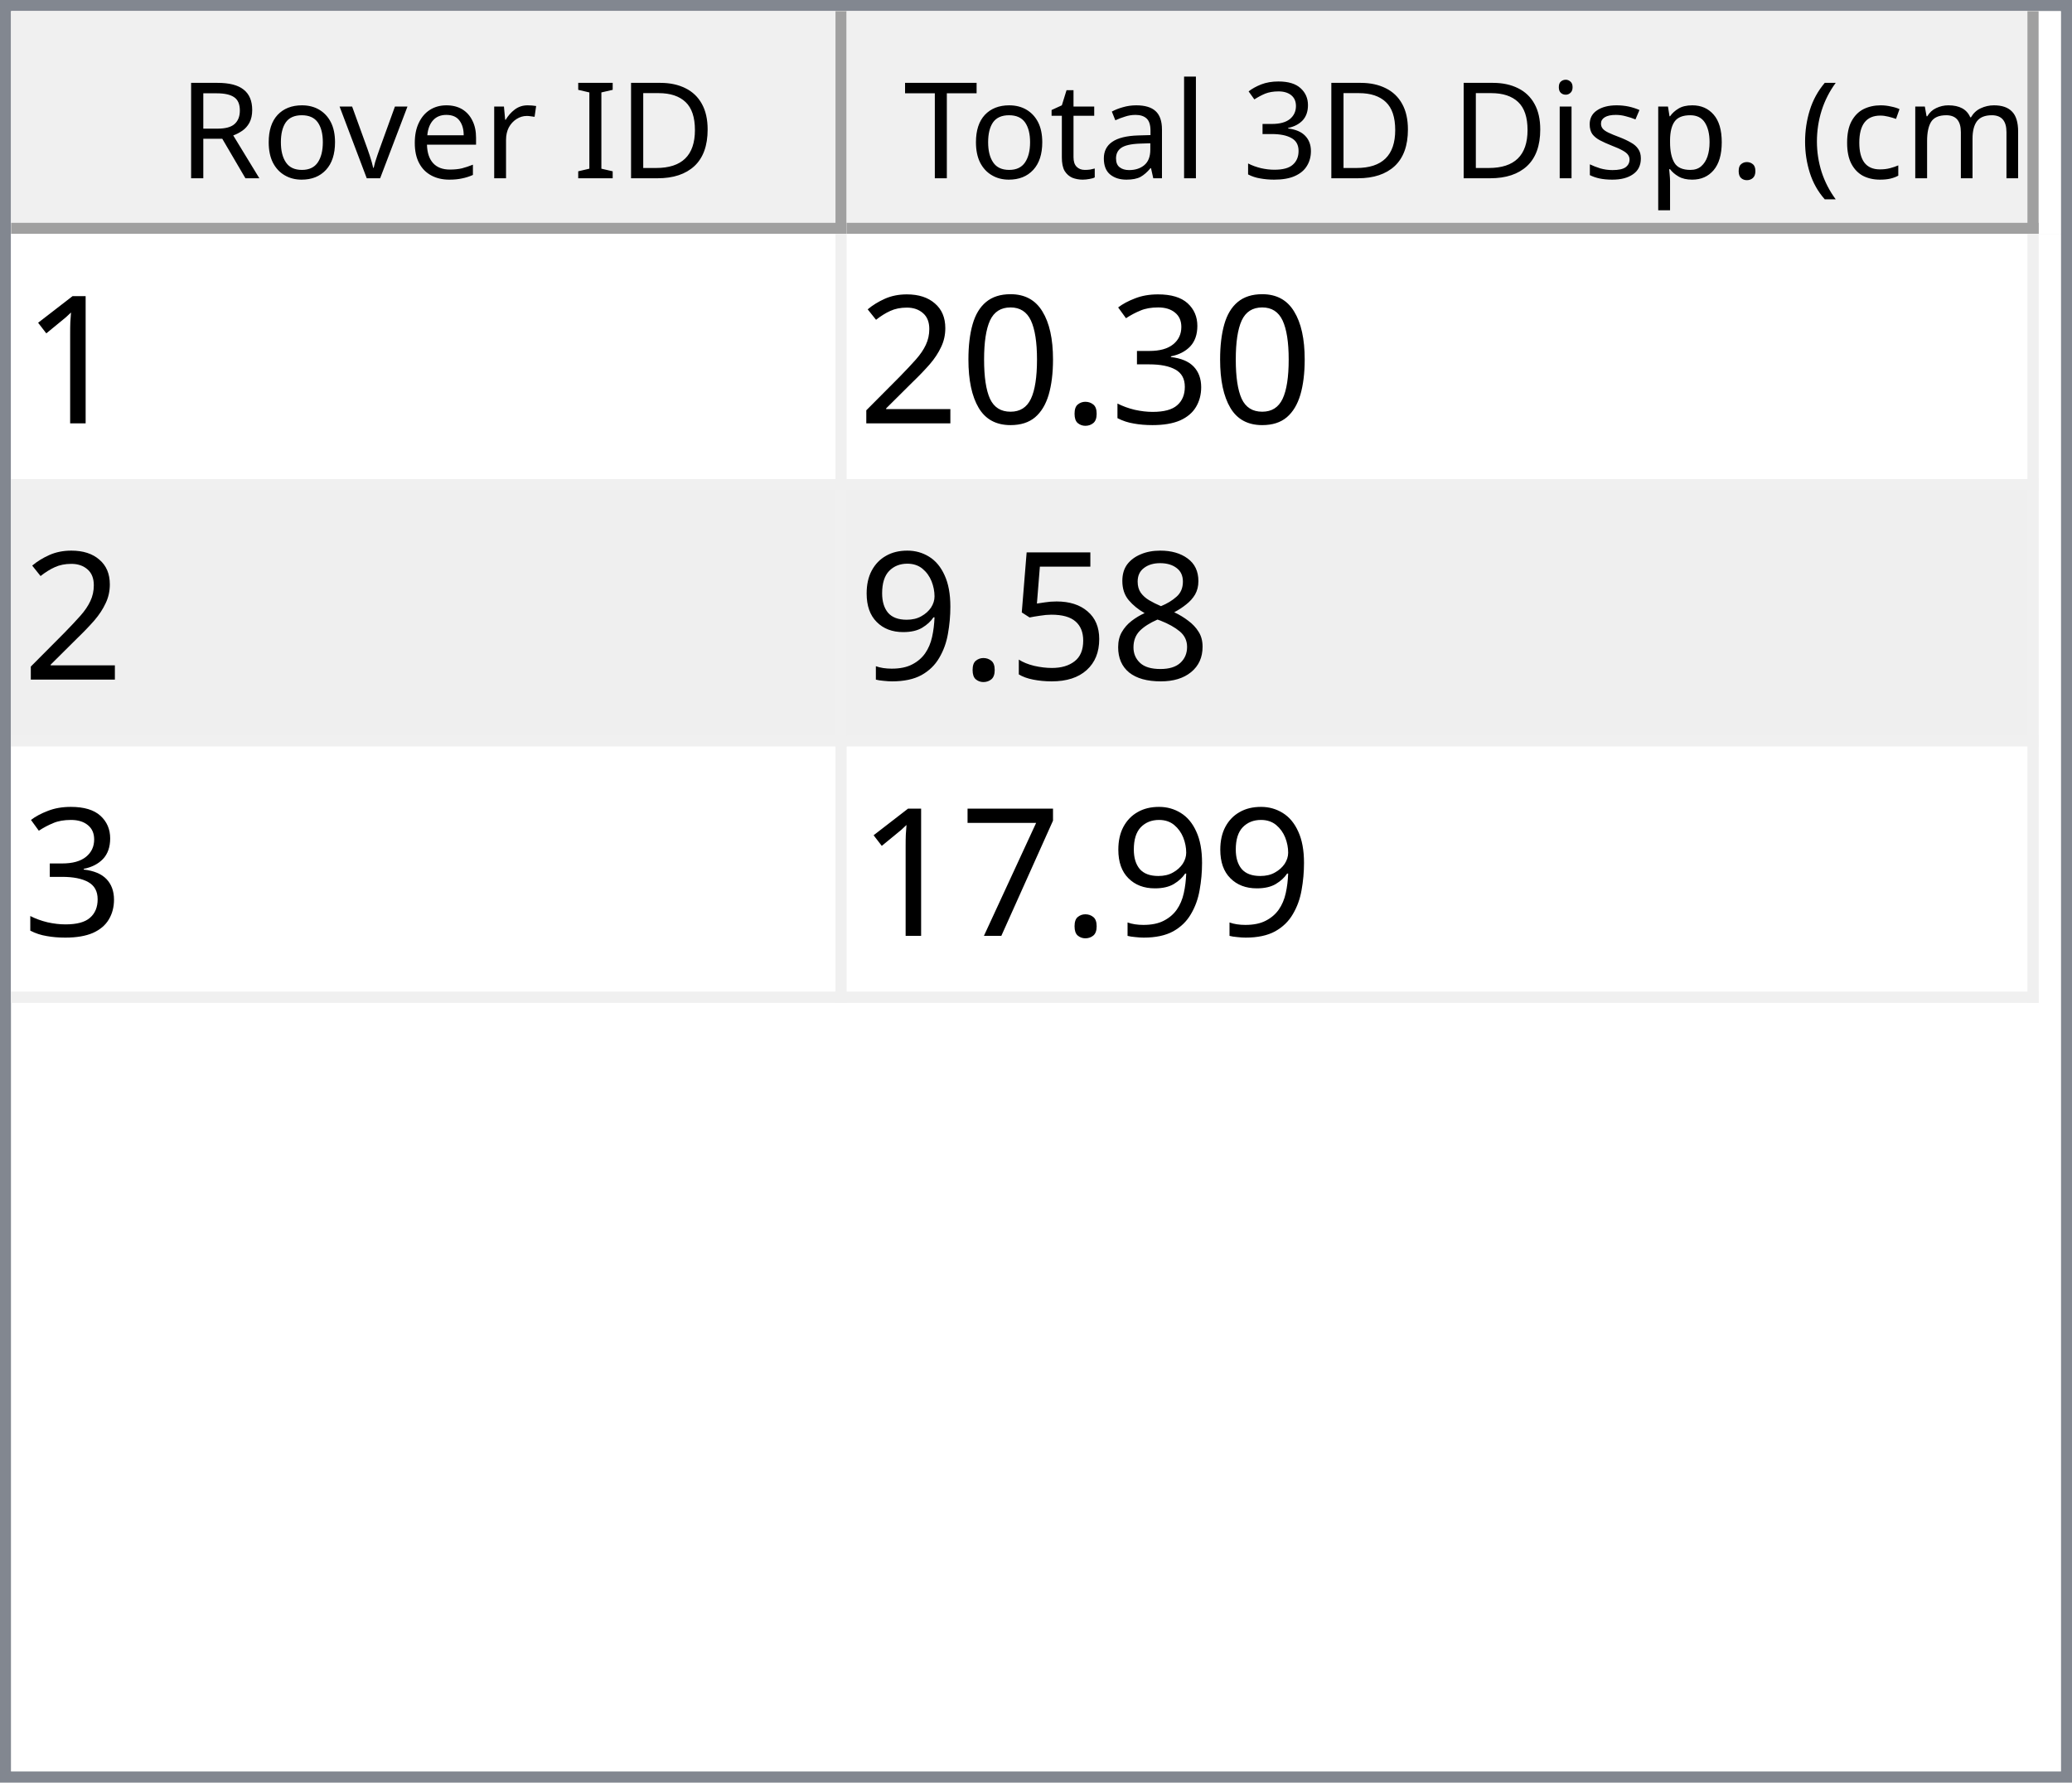
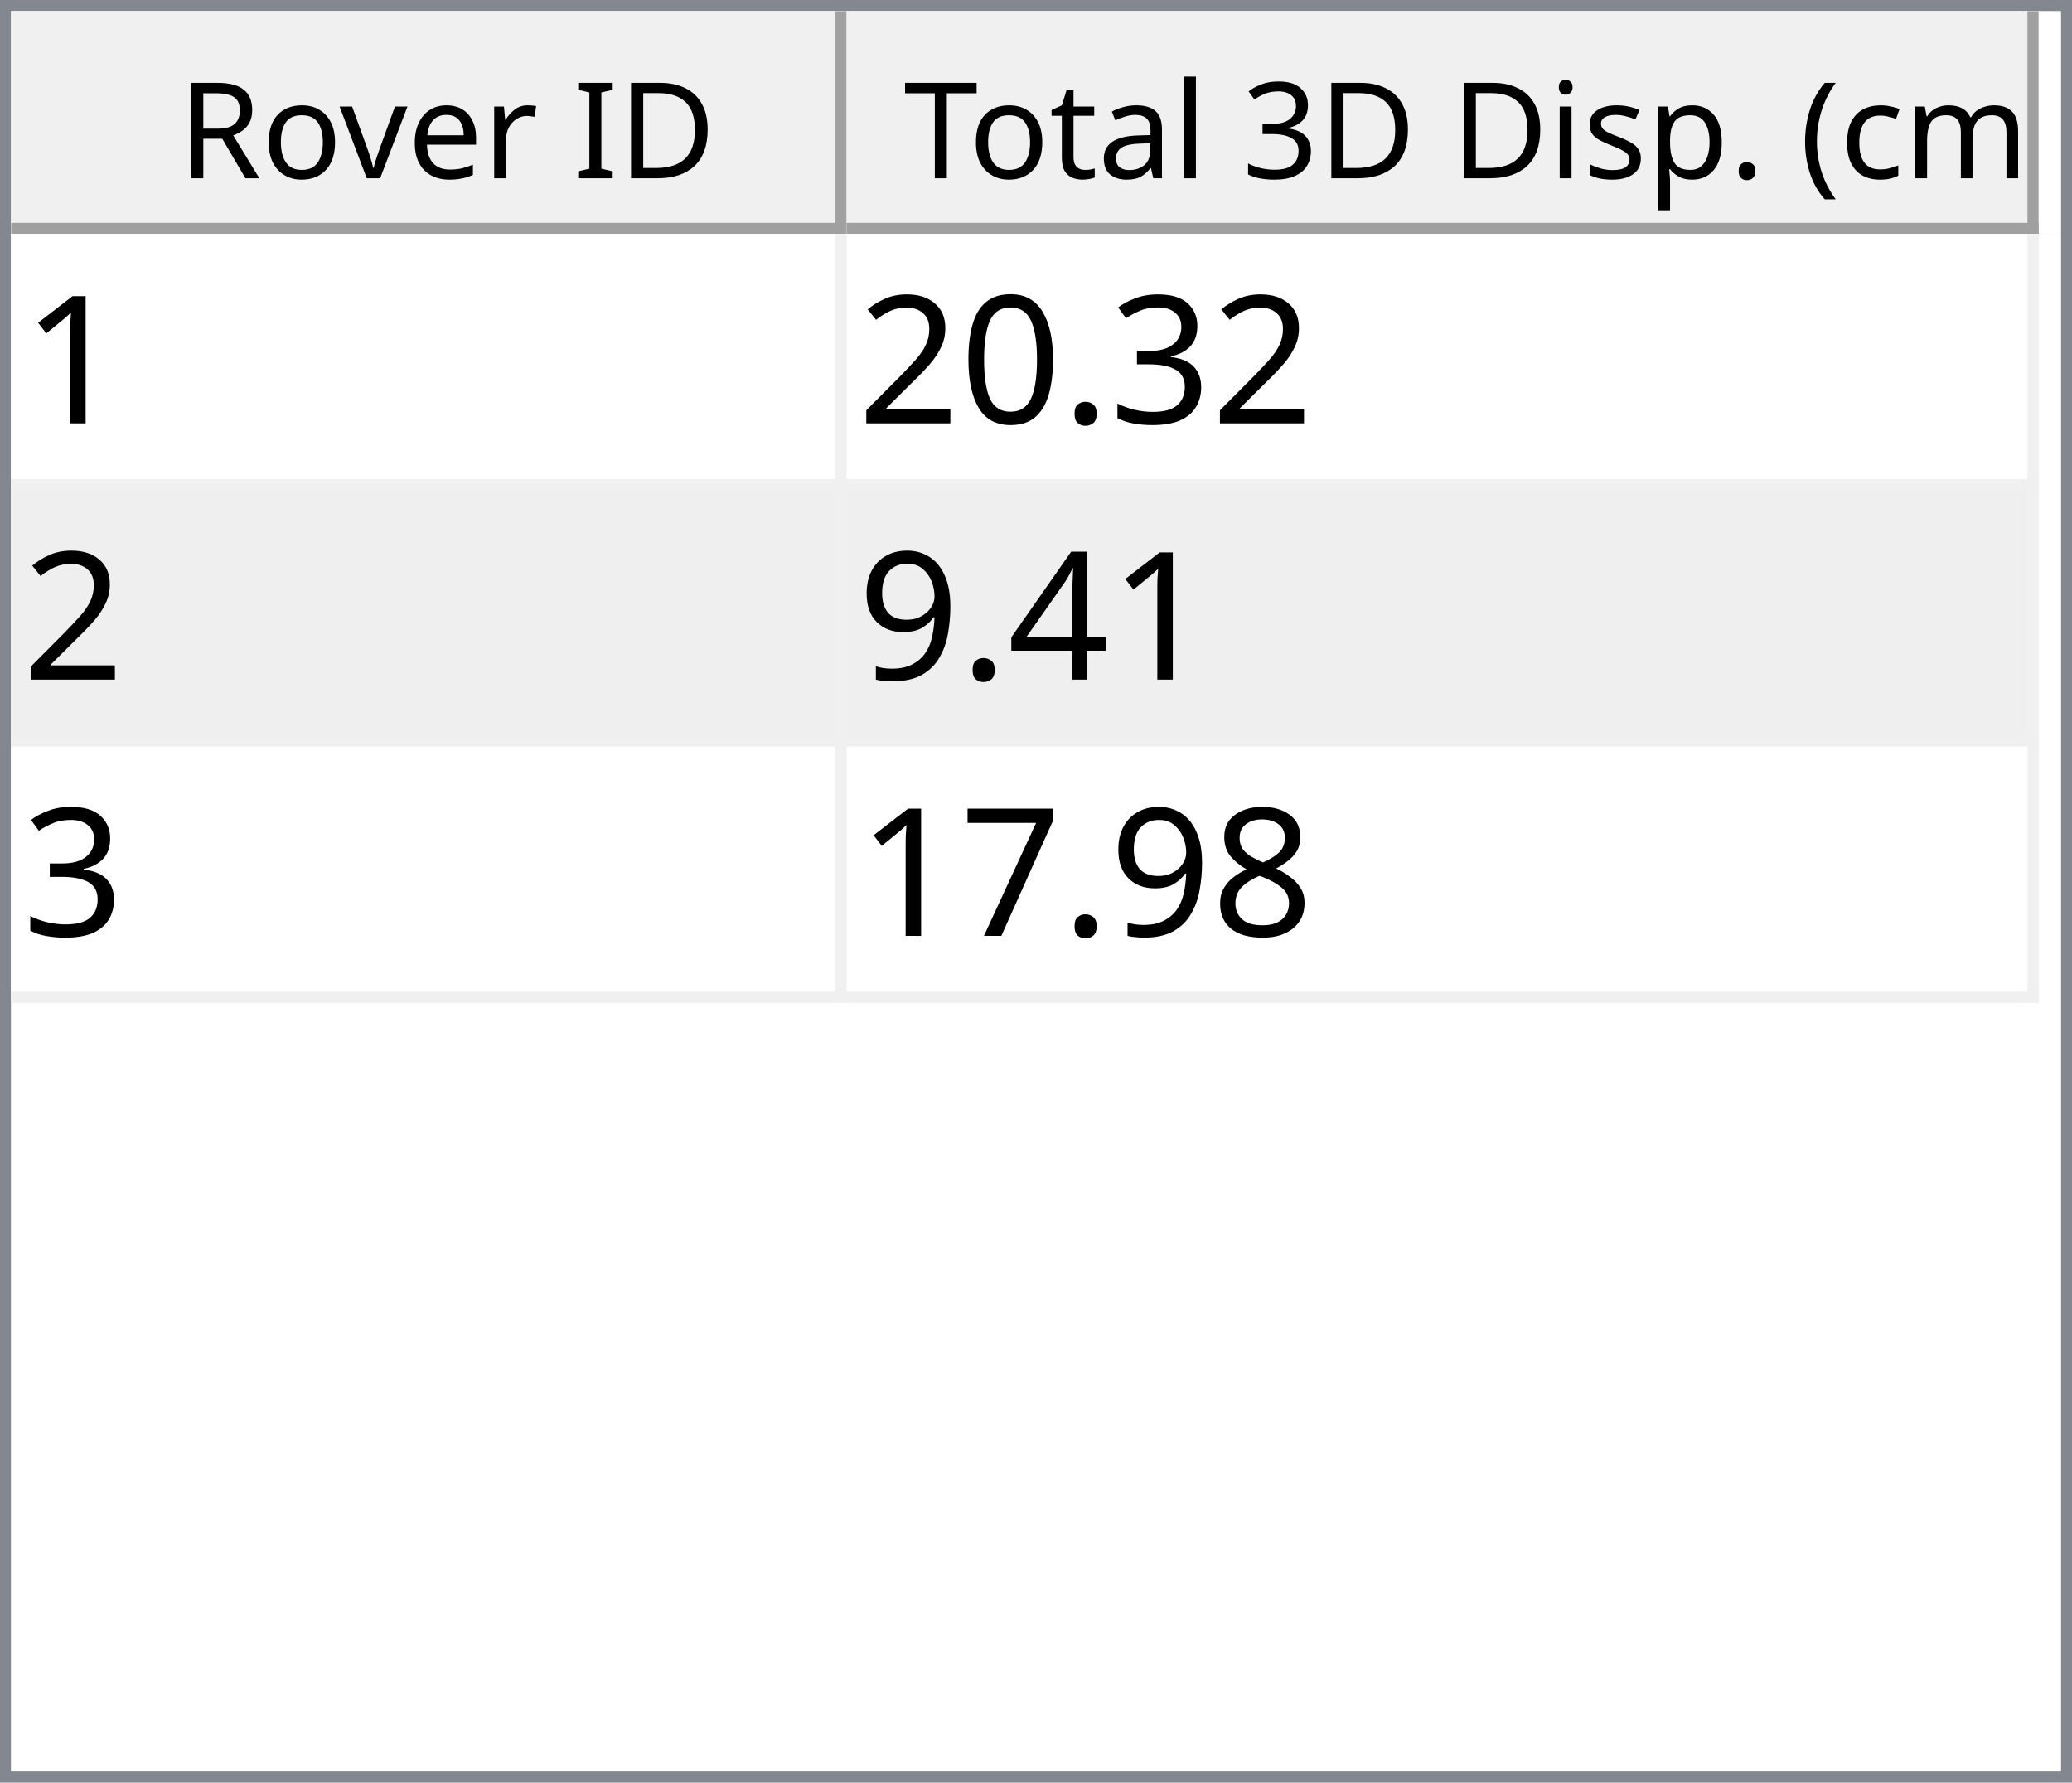
<svg xmlns="http://www.w3.org/2000/svg" style="fill-opacity:1; color-rendering:auto; color-interpolation:auto; text-rendering:auto; stroke:black; stroke-linecap:square; stroke-miterlimit:10; shape-rendering:auto; stroke-opacity:1; fill:black; stroke-dasharray:none; font-weight:normal; stroke-width:1; font-family:'Dialog'; font-style:normal; stroke-linejoin:miter; font-size:12px; stroke-dashoffset:0; image-rendering:auto;" width="186" height="160">
  <defs id="genericDefs" />
  <g>
    <defs id="defs1">
      <clipPath clipPathUnits="userSpaceOnUse" id="clipPath1">
        <path d="M0 0 L186 0 L186 160 L0 160 L0 0 Z" />
      </clipPath>
      <clipPath clipPathUnits="userSpaceOnUse" id="clipPath2">
        <path d="M0 0 L0 160 L186 160 L186 0 Z" />
      </clipPath>
      <clipPath clipPathUnits="userSpaceOnUse" id="clipPath3">
        <path d="M0 0 L0 20 L184 20 L184 0 Z" />
      </clipPath>
      <clipPath clipPathUnits="userSpaceOnUse" id="clipPath4">
        <path d="M0 0 L0 20 L75 20 L75 0 Z" />
      </clipPath>
      <clipPath clipPathUnits="userSpaceOnUse" id="clipPath5">
        <path d="M1 1 L1 19 L74 19 L74 1 Z" />
      </clipPath>
      <clipPath clipPathUnits="userSpaceOnUse" id="clipPath6">
        <path d="M0 0 L0 18 L73 18 L73 0 Z" />
      </clipPath>
      <clipPath clipPathUnits="userSpaceOnUse" id="clipPath7">
        <path d="M-0.5 -0.5 L-0.5 19.5 L74.5 19.5 L74.5 -0.5 Z" />
      </clipPath>
      <clipPath clipPathUnits="userSpaceOnUse" id="clipPath8">
        <path d="M0 0 L0 20 L107 20 L107 0 Z" />
      </clipPath>
      <clipPath clipPathUnits="userSpaceOnUse" id="clipPath9">
        <path d="M1 1 L1 19 L106 19 L106 1 Z" />
      </clipPath>
      <clipPath clipPathUnits="userSpaceOnUse" id="clipPath10">
        <path d="M0 0 L0 18 L105 18 L105 0 Z" />
      </clipPath>
      <clipPath clipPathUnits="userSpaceOnUse" id="clipPath11">
        <path d="M-0.5 -0.5 L-0.5 19.5 L106.5 19.5 L106.5 -0.5 Z" />
      </clipPath>
      <clipPath clipPathUnits="userSpaceOnUse" id="clipPath12">
        <path d="M0 0 L0 138 L184 138 L184 0 Z" />
      </clipPath>
      <clipPath clipPathUnits="userSpaceOnUse" id="clipPath13">
        <path d="M0 0 L0 69 L182 69 L182 0 Z" />
      </clipPath>
      <clipPath clipPathUnits="userSpaceOnUse" id="clipPath14">
        <path d="M-0.5 -0.5 L-0.5 68.5 L181.5 68.5 L181.5 -0.5 Z" />
      </clipPath>
      <clipPath clipPathUnits="userSpaceOnUse" id="clipPath15">
        <path d="M0 0 L0 22 L74 22 L74 0 Z" />
      </clipPath>
      <clipPath clipPathUnits="userSpaceOnUse" id="clipPath16">
        <path d="M0 0 L0 22 L106 22 L106 0 Z" />
      </clipPath>
      <font horiz-adv-x="64.551" id="font1">
        <font-face ascent="107.91" descent="25.098" units-per-em="100" style="font-style:normal; font-family:Segoe UI; font-weight:normal;" />
        <missing-glyph horiz-adv-x="64.551" d="M8.109 0 L8.109 68.266 L56.453 68.266 L56.453 0 L8.109 0 ZM15.328 7.234 L49.219 7.234 L49.219 61.031 L15.328 61.031 L15.328 7.234 Z" />
        <glyph unicode="D" horiz-adv-x="70.117" d="M9.188 0 L9.188 70.016 L28.516 70.016 Q65.531 70.016 65.531 35.891 Q65.531 19.672 55.25 9.836 Q44.969 0 27.734 0 L9.188 0 ZM17.391 62.594 L17.391 7.422 L27.828 7.422 Q41.609 7.422 49.273 14.797 Q56.938 22.172 56.938 35.688 Q56.938 62.594 28.328 62.594 L17.391 62.594 Z" />
        <glyph unicode="I" horiz-adv-x="26.611" d="M17.391 0 L9.188 0 L9.188 70.016 L17.391 70.016 L17.391 0 Z" />
        <glyph unicode=" " horiz-adv-x="27.393" d="" />
        <glyph unicode="r" horiz-adv-x="34.766" d="M34.188 41.891 Q32.078 43.5 28.125 43.5 Q23 43.5 19.555 38.672 Q16.109 33.844 16.109 25.484 L16.109 0 L8.109 0 L8.109 50 L16.109 50 L16.109 39.703 L16.312 39.703 Q18.016 44.969 21.531 47.922 Q25.047 50.875 29.391 50.875 Q32.516 50.875 34.188 50.203 L34.188 41.891 Z" />
        <glyph unicode="e" horiz-adv-x="52.295" d="M48.297 23 L12.984 23 Q13.188 14.656 17.484 10.109 Q21.781 5.562 29.297 5.562 Q37.75 5.562 44.828 11.141 L44.828 3.609 Q38.234 -1.172 27.391 -1.172 Q16.797 -1.172 10.742 5.641 Q4.688 12.453 4.688 24.812 Q4.688 36.469 11.305 43.82 Q17.922 51.172 27.734 51.172 Q37.547 51.172 42.922 44.828 Q48.297 38.484 48.297 27.203 L48.297 23 ZM40.094 29.781 Q40.047 36.719 36.75 40.578 Q33.453 44.438 27.594 44.438 Q21.922 44.438 17.969 40.383 Q14.016 36.328 13.094 29.781 L40.094 29.781 Z" />
        <glyph unicode="v" horiz-adv-x="47.9" d="M47.406 50 L27.484 0 L19.625 0 L0.688 50 L9.469 50 L22.172 13.672 Q23.578 9.672 23.922 6.688 L24.125 6.688 Q24.609 10.453 25.688 13.484 L38.969 50 L47.406 50 Z" />
        <glyph unicode="o" horiz-adv-x="58.594" d="M29 -1.172 Q17.922 -1.172 11.305 5.836 Q4.688 12.844 4.688 24.422 Q4.688 37.016 11.57 44.094 Q18.453 51.172 30.172 51.172 Q41.359 51.172 47.633 44.289 Q53.906 37.406 53.906 25.203 Q53.906 13.234 47.141 6.031 Q40.375 -1.172 29 -1.172 ZM29.594 44.438 Q21.875 44.438 17.383 39.188 Q12.891 33.938 12.891 24.703 Q12.891 15.828 17.43 10.695 Q21.969 5.562 29.594 5.562 Q37.359 5.562 41.531 10.594 Q45.703 15.625 45.703 24.906 Q45.703 34.281 41.531 39.359 Q37.359 44.438 29.594 44.438 Z" />
        <glyph unicode="R" horiz-adv-x="59.814" d="M59.375 0 L49.609 0 L37.891 19.625 Q36.281 22.359 34.766 24.289 Q33.25 26.219 31.664 27.438 Q30.078 28.656 28.25 29.219 Q26.422 29.781 24.125 29.781 L17.391 29.781 L17.391 0 L9.188 0 L9.188 70.016 L30.078 70.016 Q34.672 70.016 38.555 68.867 Q42.438 67.719 45.289 65.375 Q48.141 63.031 49.758 59.547 Q51.375 56.062 51.375 51.375 Q51.375 47.703 50.273 44.656 Q49.172 41.609 47.148 39.211 Q45.125 36.812 42.266 35.133 Q39.406 33.453 35.844 32.516 L35.844 32.328 Q37.594 31.547 38.891 30.547 Q40.188 29.547 41.359 28.18 Q42.531 26.812 43.68 25.078 Q44.828 23.344 46.234 21.047 L59.375 0 ZM17.391 62.594 L17.391 37.203 L28.516 37.203 Q31.594 37.203 34.203 38.133 Q36.812 39.062 38.719 40.797 Q40.625 42.531 41.703 45.047 Q42.781 47.562 42.781 50.688 Q42.781 56.297 39.141 59.445 Q35.5 62.594 28.609 62.594 L17.391 62.594 Z" />
        <glyph unicode=")" horiz-adv-x="30.176" d="M8.297 -15.922 L1.172 -15.922 Q16.406 2.344 16.406 26.812 Q16.406 51.469 1.078 70.016 L8.297 70.016 Q23.531 52.156 23.531 26.703 Q23.531 1.375 8.297 -15.922 Z" />
        <glyph unicode="m" horiz-adv-x="86.133" d="M79.109 0 L71.094 0 L71.094 28.719 Q71.094 37.016 68.531 40.727 Q65.969 44.438 59.906 44.438 Q54.781 44.438 51.195 39.75 Q47.609 35.062 47.609 28.516 L47.609 0 L39.594 0 L39.594 29.688 Q39.594 44.438 28.219 44.438 Q22.953 44.438 19.531 40.016 Q16.109 35.594 16.109 28.516 L16.109 0 L8.109 0 L8.109 50 L16.109 50 L16.109 42.094 L16.312 42.094 Q21.625 51.172 31.844 51.172 Q36.969 51.172 40.773 48.312 Q44.578 45.453 46 40.828 Q51.562 51.172 62.594 51.172 Q79.109 51.172 79.109 30.812 L79.109 0 Z" />
        <glyph unicode="c" horiz-adv-x="46.191" d="M42.188 2.297 Q36.422 -1.172 28.516 -1.172 Q17.828 -1.172 11.258 5.789 Q4.688 12.75 4.688 23.828 Q4.688 36.188 11.766 43.68 Q18.844 51.172 30.672 51.172 Q37.25 51.172 42.281 48.734 L42.281 40.531 Q36.719 44.438 30.375 44.438 Q22.703 44.438 17.797 38.945 Q12.891 33.453 12.891 24.516 Q12.891 15.719 17.508 10.641 Q22.125 5.562 29.891 5.562 Q36.422 5.562 42.188 9.906 L42.188 2.297 Z" />
        <glyph unicode="(" horiz-adv-x="30.176" d="M29.109 -15.922 L21.969 -15.922 Q6.844 1.375 6.844 26.703 Q6.844 52.156 21.969 70.016 L29.203 70.016 Q13.875 51.469 13.875 26.812 Q13.875 2.344 29.109 -15.922 Z" />
        <glyph unicode="." horiz-adv-x="21.68" d="M10.891 -1.078 Q8.641 -1.078 7.055 0.539 Q5.469 2.156 5.469 4.391 Q5.469 6.641 7.055 8.273 Q8.641 9.906 10.891 9.906 Q13.188 9.906 14.797 8.273 Q16.406 6.641 16.406 4.391 Q16.406 2.156 14.797 0.539 Q13.188 -1.078 10.891 -1.078 Z" />
        <glyph unicode="p" horiz-adv-x="58.789" d="M16.312 7.234 L16.109 7.234 L16.109 -23 L8.109 -23 L8.109 50 L16.109 50 L16.109 41.219 L16.312 41.219 Q22.219 51.172 33.594 51.172 Q43.266 51.172 48.688 44.461 Q54.109 37.75 54.109 26.469 Q54.109 13.922 48 6.375 Q41.891 -1.172 31.297 -1.172 Q21.578 -1.172 16.312 7.234 ZM16.109 27.391 L16.109 20.406 Q16.109 14.203 20.141 9.883 Q24.172 5.562 30.375 5.562 Q37.641 5.562 41.773 11.133 Q45.906 16.703 45.906 26.609 Q45.906 34.969 42.047 39.703 Q38.188 44.438 31.594 44.438 Q24.609 44.438 20.359 39.578 Q16.109 34.719 16.109 27.391 Z" />
        <glyph unicode="s" horiz-adv-x="42.432" d="M5.078 1.812 L5.078 10.406 Q11.625 5.562 19.484 5.562 Q30.031 5.562 30.031 12.594 Q30.031 14.594 29.125 15.992 Q28.219 17.391 26.68 18.461 Q25.141 19.531 23.07 20.383 Q21 21.234 18.609 22.172 Q15.281 23.484 12.766 24.828 Q10.25 26.172 8.57 27.859 Q6.891 29.547 6.031 31.695 Q5.172 33.844 5.172 36.719 Q5.172 40.234 6.789 42.945 Q8.406 45.656 11.086 47.484 Q13.766 49.312 17.211 50.242 Q20.656 51.172 24.312 51.172 Q30.812 51.172 35.938 48.922 L35.938 40.828 Q30.422 44.438 23.25 44.438 Q21 44.438 19.195 43.922 Q17.391 43.406 16.094 42.477 Q14.797 41.547 14.086 40.258 Q13.375 38.969 13.375 37.406 Q13.375 35.453 14.086 34.133 Q14.797 32.812 16.164 31.789 Q17.531 30.766 19.484 29.938 Q21.438 29.109 23.922 28.125 Q27.25 26.859 29.883 25.516 Q32.516 24.172 34.375 22.484 Q36.234 20.797 37.234 18.602 Q38.234 16.406 38.234 13.375 Q38.234 9.672 36.602 6.938 Q34.969 4.203 32.234 2.398 Q29.5 0.594 25.93 -0.289 Q22.359 -1.172 18.453 -1.172 Q10.75 -1.172 5.078 1.812 Z" />
        <glyph unicode="i" horiz-adv-x="24.219" d="M12.203 62.703 Q10.062 62.703 8.547 64.164 Q7.031 65.625 7.031 67.875 Q7.031 70.125 8.547 71.609 Q10.062 73.094 12.203 73.094 Q14.406 73.094 15.945 71.609 Q17.484 70.125 17.484 67.875 Q17.484 65.719 15.945 64.211 Q14.406 62.703 12.203 62.703 ZM16.109 0 L8.109 0 L8.109 50 L16.109 50 L16.109 0 Z" />
        <glyph unicode="3" horiz-adv-x="53.906" d="M46.531 19.828 Q46.531 15.094 44.75 11.211 Q42.969 7.328 39.719 4.57 Q36.469 1.812 31.93 0.297 Q27.391 -1.219 21.922 -1.219 Q11.922 -1.219 6 2.594 L6 11.188 Q13.094 5.609 22.219 5.609 Q25.875 5.609 28.828 6.539 Q31.781 7.469 33.906 9.227 Q36.031 10.984 37.18 13.477 Q38.328 15.969 38.328 19.094 Q38.328 32.812 18.797 32.812 L12.984 32.812 L12.984 39.594 L18.5 39.594 Q35.797 39.594 35.797 52.484 Q35.797 64.406 22.609 64.406 Q15.188 64.406 8.688 59.422 L8.688 67.188 Q15.375 71.188 24.609 71.188 Q29 71.188 32.57 69.969 Q36.141 68.75 38.68 66.555 Q41.219 64.359 42.609 61.281 Q44 58.203 44 54.5 Q44 40.672 30.031 36.719 L30.031 36.531 Q33.594 36.141 36.625 34.797 Q39.656 33.453 41.852 31.305 Q44.047 29.156 45.289 26.25 Q46.531 23.344 46.531 19.828 Z" />
        <glyph unicode="l" horiz-adv-x="24.219" d="M16.109 0 L8.109 0 L8.109 74.031 L16.109 74.031 L16.109 0 Z" />
        <glyph unicode="a" horiz-adv-x="50.879" d="M43.891 0 L35.891 0 L35.891 7.812 L35.688 7.812 Q30.469 -1.172 20.312 -1.172 Q12.844 -1.172 8.617 2.781 Q4.391 6.734 4.391 13.281 Q4.391 27.297 20.906 29.594 L35.891 31.688 Q35.891 44.438 25.594 44.438 Q16.547 44.438 9.281 38.281 L9.281 46.484 Q16.656 51.172 26.266 51.172 Q43.891 51.172 43.891 32.516 L43.891 0 ZM35.891 25.297 L23.828 23.641 Q18.266 22.859 15.43 20.875 Q12.594 18.891 12.594 13.875 Q12.594 10.203 15.211 7.883 Q17.828 5.562 22.172 5.562 Q28.125 5.562 32.008 9.742 Q35.891 13.922 35.891 20.312 L35.891 25.297 Z" />
        <glyph unicode="t" horiz-adv-x="33.887" d="M31.297 0.484 Q28.469 -1.078 23.828 -1.078 Q10.688 -1.078 10.688 13.578 L10.688 43.172 L2.094 43.172 L2.094 50 L10.688 50 L10.688 62.203 L18.703 64.797 L18.703 50 L31.297 50 L31.297 43.172 L18.703 43.172 L18.703 14.984 Q18.703 9.969 20.414 7.82 Q22.125 5.672 26.078 5.672 Q29.109 5.672 31.297 7.328 L31.297 0.484 Z" />
        <glyph unicode="T" horiz-adv-x="52.393" d="M50.594 62.594 L30.375 62.594 L30.375 0 L22.172 0 L22.172 62.594 L2 62.594 L2 70.016 L50.594 70.016 L50.594 62.594 Z" />
      </font>
      <font horiz-adv-x="75.0" id="font2">
        <font-face ascent="100.537" descent="21.973" units-per-em="100" style="font-style:normal; font-family:sans-serif; font-weight:normal;" />
        <missing-glyph horiz-adv-x="75.0" d="M12.5 0 L12.5 62.5 L62.5 62.5 L62.5 0 L12.5 0 ZM14.062 1.562 L60.938 1.562 L60.938 60.938 L14.062 60.938 L14.062 1.562 Z" />
        <glyph unicode="1" horiz-adv-x="55.615" d="M37.25 0 L28.469 0 L28.469 56 Q25.297 52.984 20.141 49.953 Q14.984 46.922 10.891 45.406 L10.891 53.906 Q18.266 57.375 23.781 62.305 Q29.297 67.234 31.594 71.875 L37.25 71.875 L37.25 0 Z" />
        <glyph unicode="3" horiz-adv-x="55.615" d="M4.203 18.891 L12.984 20.062 Q14.5 12.594 18.141 9.297 Q21.781 6 27 6 Q33.203 6 37.477 10.297 Q41.75 14.594 41.75 20.953 Q41.75 27 37.797 30.93 Q33.844 34.859 27.734 34.859 Q25.25 34.859 21.531 33.891 L22.516 41.609 Q23.391 41.5 23.922 41.5 Q29.547 41.5 34.039 44.43 Q38.531 47.359 38.531 53.469 Q38.531 58.297 35.258 61.477 Q31.984 64.656 26.812 64.656 Q21.688 64.656 18.266 61.43 Q14.844 58.203 13.875 51.766 L5.078 53.328 Q6.688 62.156 12.398 67.016 Q18.109 71.875 26.609 71.875 Q32.469 71.875 37.398 69.359 Q42.328 66.844 44.945 62.5 Q47.562 58.156 47.562 53.266 Q47.562 48.641 45.07 44.828 Q42.578 41.016 37.703 38.766 Q44.047 37.312 47.562 32.695 Q51.078 28.078 51.078 21.141 Q51.078 11.766 44.242 5.25 Q37.406 -1.266 26.953 -1.266 Q17.531 -1.266 11.305 4.352 Q5.078 9.969 4.203 18.891 Z" />
        <glyph unicode="." horiz-adv-x="27.783" d="M9.078 0 L9.078 10.016 L19.094 10.016 L19.094 0 L9.078 0 Z" />
        <glyph unicode="0" horiz-adv-x="55.615" d="M4.156 35.297 Q4.156 48 6.766 55.742 Q9.375 63.484 14.523 67.68 Q19.672 71.875 27.484 71.875 Q33.25 71.875 37.594 69.555 Q41.938 67.234 44.773 62.867 Q47.609 58.5 49.219 52.227 Q50.828 45.953 50.828 35.297 Q50.828 22.703 48.242 14.969 Q45.656 7.234 40.508 3.008 Q35.359 -1.219 27.484 -1.219 Q17.141 -1.219 11.234 6.203 Q4.156 15.141 4.156 35.297 ZM13.188 35.297 Q13.188 17.672 17.312 11.836 Q21.438 6 27.484 6 Q33.547 6 37.672 11.859 Q41.797 17.719 41.797 35.297 Q41.797 52.984 37.672 58.789 Q33.547 64.594 27.391 64.594 Q21.344 64.594 17.719 59.469 Q13.188 52.938 13.188 35.297 Z" />
        <glyph unicode="2" horiz-adv-x="55.615" d="M50.344 8.453 L50.344 0 L3.031 0 Q2.938 3.172 4.047 6.109 Q5.859 10.938 9.836 15.625 Q13.812 20.312 21.344 26.469 Q33.016 36.031 37.117 41.625 Q41.219 47.219 41.219 52.203 Q41.219 57.422 37.477 61.008 Q33.734 64.594 27.734 64.594 Q21.391 64.594 17.578 60.789 Q13.766 56.984 13.719 50.25 L4.688 51.172 Q5.609 61.281 11.664 66.578 Q17.719 71.875 27.938 71.875 Q38.234 71.875 44.242 66.164 Q50.25 60.453 50.25 52 Q50.25 47.703 48.492 43.555 Q46.734 39.406 42.656 34.812 Q38.578 30.219 29.109 22.219 Q21.188 15.578 18.945 13.211 Q16.703 10.844 15.234 8.453 L50.344 8.453 Z" />
+         <glyph unicode="4" horiz-adv-x="55.615" d="M32.328 0 L32.328 17.141 L1.266 17.141 L1.266 25.203 L33.938 71.578 L41.109 71.578 L41.109 25.203 L50.781 25.203 L50.781 17.141 L41.109 17.141 L41.109 0 L32.328 0 ZM32.328 25.203 L32.328 57.469 L9.906 25.203 L32.328 25.203 Z" />
+         <glyph unicode="9" horiz-adv-x="55.615" d="M5.469 16.547 L13.922 17.328 Q14.984 11.375 18.016 8.688 Q21.047 6 25.781 6 Q29.828 6 32.883 7.859 Q35.938 9.719 37.891 12.82 Q39.844 15.922 41.164 21.195 Q42.484 26.469 42.484 31.938 Q42.484 32.516 42.438 33.688 Q39.797 29.5 35.234 26.883 Q30.672 24.266 25.344 24.266 Q16.453 24.266 10.305 30.711 Q4.156 37.156 4.156 47.703 Q4.156 58.594 10.578 65.234 Q17 71.875 26.656 71.875 Q33.641 71.875 39.43 68.117 Q45.219 64.359 48.219 57.398 Q51.219 50.438 51.219 37.25 Q51.219 23.531 48.242 15.406 Q45.266 7.281 39.383 3.031 Q33.5 -1.219 25.594 -1.219 Q17.188 -1.219 11.867 3.445 Q6.547 8.109 5.469 16.547 ZM41.453 48.141 Q41.453 55.719 37.43 60.156 Q33.406 64.594 27.734 64.594 Q21.875 64.594 17.531 59.812 Q13.188 55.031 13.188 47.406 Q13.188 40.578 17.312 36.305 Q21.438 32.031 27.484 32.031 Q33.594 32.031 37.523 36.305 Q41.453 40.578 41.453 48.141 Z" />
        <glyph unicode="8" horiz-adv-x="55.615" d="M17.672 38.812 Q12.203 40.828 9.57 44.539 Q6.938 48.25 6.938 53.422 Q6.938 61.234 12.555 66.555 Q18.172 71.875 27.484 71.875 Q36.859 71.875 42.578 66.43 Q48.297 60.984 48.297 53.172 Q48.297 48.188 45.68 44.508 Q43.062 40.828 37.75 38.812 Q44.344 36.672 47.781 31.883 Q51.219 27.094 51.219 20.453 Q51.219 11.281 44.727 5.031 Q38.234 -1.219 27.641 -1.219 Q17.047 -1.219 10.547 5.055 Q4.047 11.328 4.047 20.703 Q4.047 27.688 7.594 32.398 Q11.141 37.109 17.672 38.812 ZM15.922 53.719 Q15.922 48.641 19.195 45.414 Q22.469 42.188 27.688 42.188 Q32.766 42.188 36.016 45.383 Q39.266 48.578 39.266 53.219 Q39.266 58.062 35.914 61.359 Q32.562 64.656 27.594 64.656 Q22.562 64.656 19.242 61.43 Q15.922 58.203 15.922 53.719 ZM13.094 20.656 Q13.094 16.891 14.875 13.375 Q16.656 9.859 20.172 7.93 Q23.688 6 27.734 6 Q34.031 6 38.133 10.055 Q42.234 14.109 42.234 20.359 Q42.234 26.703 38.016 30.859 Q33.797 35.016 27.438 35.016 Q21.234 35.016 17.164 30.914 Q13.094 26.812 13.094 20.656 Z" />
-         <glyph unicode="5" horiz-adv-x="55.615" d="M4.156 18.75 L13.375 19.531 Q14.406 12.797 18.141 9.398 Q21.875 6 27.156 6 Q33.5 6 37.891 10.789 Q42.281 15.578 42.281 23.484 Q42.281 31 38.062 35.352 Q33.844 39.703 27 39.703 Q22.75 39.703 19.336 37.773 Q15.922 35.844 13.969 32.766 L5.719 33.844 L12.641 70.609 L48.25 70.609 L48.25 62.203 L19.672 62.203 L15.828 42.969 Q22.266 47.469 29.344 47.469 Q38.719 47.469 45.164 40.969 Q51.609 34.469 51.609 24.266 Q51.609 14.547 45.953 7.469 Q39.062 -1.219 27.156 -1.219 Q17.391 -1.219 11.211 4.25 Q5.031 9.719 4.156 18.75 Z" />
-         <glyph unicode="9" horiz-adv-x="55.615" d="M5.469 16.547 L13.922 17.328 Q14.984 11.375 18.016 8.688 Q21.047 6 25.781 6 Q29.828 6 32.883 7.859 Q35.938 9.719 37.891 12.82 Q39.844 15.922 41.164 21.195 Q42.484 26.469 42.484 31.938 Q42.484 32.516 42.438 33.688 Q39.797 29.5 35.234 26.883 Q30.672 24.266 25.344 24.266 Q16.453 24.266 10.305 30.711 Q4.156 37.156 4.156 47.703 Q4.156 58.594 10.578 65.234 Q17 71.875 26.656 71.875 Q33.641 71.875 39.43 68.117 Q45.219 64.359 48.219 57.398 Q51.219 50.438 51.219 37.25 Q51.219 23.531 48.242 15.406 Q45.266 7.281 39.383 3.031 Q33.5 -1.219 25.594 -1.219 Q17.188 -1.219 11.867 3.445 Q6.547 8.109 5.469 16.547 ZM41.453 48.141 Q41.453 55.719 37.43 60.156 Q33.406 64.594 27.734 64.594 Q21.875 64.594 17.531 59.812 Q13.188 55.031 13.188 47.406 Q13.188 40.578 17.312 36.305 Q21.438 32.031 27.484 32.031 Q33.594 32.031 37.523 36.305 Q41.453 40.578 41.453 48.141 Z" />
        <glyph unicode="7" horiz-adv-x="55.615" d="M4.734 62.203 L4.734 70.656 L51.078 70.656 L51.078 63.812 Q44.234 56.547 37.523 44.484 Q30.812 32.422 27.156 19.672 Q24.516 10.688 23.781 0 L14.75 0 Q14.891 8.453 18.062 20.414 Q21.234 32.375 27.172 43.484 Q33.109 54.594 39.797 62.203 L4.734 62.203 Z" />
      </font>
    </defs>
    <g style="fill:white; stroke:white;">
      <rect x="0" y="0" width="186" style="clip-path:url(#clipPath1); stroke:none;" height="160" />
    </g>
    <g style="fill:white; text-rendering:optimizeSpeed; color-rendering:optimizeSpeed; image-rendering:optimizeSpeed; shape-rendering:crispEdges; stroke:white; color-interpolation:sRGB;">
      <rect x="0" width="186" height="160" y="0" style="stroke:none;" />
      <path style="stroke:none;" d="M0 160 L186 160 L186 0 L0 0 Z" />
    </g>
    <g style="fill:rgb(240,240,240); font-family:'Segoe UI'; stroke:rgb(240,240,240);">
      <rect x="0" y="0" width="186" style="clip-path:url(#clipPath2); stroke:none;" height="160" />
    </g>
    <g style="fill:rgb(130,135,144); font-family:'Segoe UI'; stroke:rgb(130,135,144);">
      <path d="M0 0 L186 0 L186 160 L0 160 L0 0 ZM1 1 L185 1 L185 159 L1 159 L1 1 Z" style="fill-rule:evenodd; clip-path:url(#clipPath2); stroke:none;" />
    </g>
    <g style="fill:white; font-family:'Segoe UI'; stroke:white;" transform="translate(1,1)">
      <rect x="0" y="0" width="184" style="clip-path:url(#clipPath3); stroke:none;" height="20" />
    </g>
    <g style="fill:rgb(240,240,240); font-family:'Segoe UI'; stroke:rgb(240,240,240);" transform="translate(1,1)">
      <rect x="0" y="0" width="75" style="clip-path:url(#clipPath4); stroke:none;" height="20" />
    </g>
    <g style="font-family:'Segoe UI';" transform="translate(2,2)">
      <text x="14" xml:space="preserve" y="14" style="clip-path:url(#clipPath6); stroke:none;">Rover ID</text>
    </g>
    <g style="fill:rgb(160,160,160); font-family:'Segoe UI'; stroke:rgb(160,160,160); stroke-linejoin:bevel;" transform="translate(1.5,1.5)">
      <line x1="74" x2="74" y1="0" style="fill:none; clip-path:url(#clipPath7);" y2="19" />
    </g>
    <g style="fill:rgb(160,160,160); font-family:'Segoe UI'; stroke:rgb(160,160,160); stroke-linejoin:bevel;" transform="matrix(1,0,0,1,1,1) translate(0.5,0.5)">
      <line x1="0" x2="74" y1="19" style="fill:none; clip-path:url(#clipPath7);" y2="19" />
    </g>
    <g style="fill:rgb(240,240,240); font-family:'Segoe UI'; stroke:rgb(240,240,240);" transform="translate(76,1)">
      <rect x="0" y="0" width="107" style="clip-path:url(#clipPath8); stroke:none;" height="20" />
    </g>
    <g style="font-family:'Segoe UI';" transform="translate(77,2)">
      <text x="1" xml:space="preserve" y="14" style="clip-path:url(#clipPath10); stroke:none;"> Total 3D Disp. (cm)</text>
    </g>
    <g style="fill:rgb(160,160,160); font-family:'Segoe UI'; stroke:rgb(160,160,160); stroke-linejoin:bevel;" transform="translate(76.5,1.5)">
      <line x1="106" x2="106" y1="0" style="fill:none; clip-path:url(#clipPath11);" y2="19" />
    </g>
    <g style="fill:rgb(160,160,160); font-family:'Segoe UI'; stroke:rgb(160,160,160); stroke-linejoin:bevel;" transform="matrix(1,0,0,1,76,1) translate(0.5,0.5)">
      <line x1="0" x2="106" y1="19" style="fill:none; clip-path:url(#clipPath11);" y2="19" />
    </g>
    <g style="fill:white; font-family:'Segoe UI'; stroke:white;" transform="translate(1,21)">
      <rect x="0" y="0" width="184" style="clip-path:url(#clipPath12); stroke:none;" height="138" />
    </g>
    <g style="fill:rgb(240,240,240); font-size:16px; font-family:sans-serif; stroke:rgb(240,240,240);" transform="translate(1,21)">
      <rect x="0" y="0" width="182" style="clip-path:url(#clipPath13); stroke:none;" height="69" />
      <line transform="translate(0.5,0.5)" x1="0" x2="181" y1="22" style="clip-path:url(#clipPath14); fill:none; stroke-linejoin:bevel;" y2="22" />
    </g>
    <g transform="matrix(1,0,0,1,1,21) translate(0.5,0.5)" style="fill:rgb(240,240,240); font-size:16px; font-family:sans-serif; stroke:rgb(240,240,240); stroke-linejoin:bevel;">
      <line x1="0" x2="181" y1="45" style="fill:none; clip-path:url(#clipPath14);" y2="45" />
    </g>
    <g transform="matrix(1,0,0,1,1,21) translate(0.5,0.5)" style="fill:rgb(240,240,240); font-size:16px; font-family:sans-serif; stroke:rgb(240,240,240); stroke-linejoin:bevel;">
      <line x1="0" x2="181" y1="68" style="fill:none; clip-path:url(#clipPath14);" y2="68" />
    </g>
    <g transform="matrix(1,0,0,1,1,21) translate(0.5,0.5)" style="fill:rgb(240,240,240); font-size:16px; font-family:sans-serif; stroke:rgb(240,240,240); stroke-linejoin:bevel;">
      <line x1="74" x2="74" y1="0" style="fill:none; clip-path:url(#clipPath14);" y2="68" />
    </g>
    <g transform="matrix(1,0,0,1,1,21) translate(0.5,0.5)" style="fill:rgb(240,240,240); font-size:16px; font-family:sans-serif; stroke:rgb(240,240,240); stroke-linejoin:bevel;">
      <line x1="181" x2="181" y1="0" style="fill:none; clip-path:url(#clipPath14);" y2="68" />
    </g>
    <g style="fill:white; font-size:16px; font-family:sans-serif; stroke:white;" transform="matrix(1,0,0,1,1,21)">
      <rect x="0" y="0" width="74" style="clip-path:url(#clipPath15); stroke:none;" height="22" />
      <text x="1" y="17" style="fill:black; clip-path:url(#clipPath15); stroke:none;" xml:space="preserve">1</text>
    </g>
    <g style="fill:white; font-size:16px; font-family:sans-serif; stroke:white;" transform="matrix(1,0,0,1,1,21) translate(75,0)">
      <rect x="0" y="0" width="106" style="clip-path:url(#clipPath16); stroke:none;" height="22" />
-       <text x="1" y="17" style="fill:black; clip-path:url(#clipPath16); stroke:none;" xml:space="preserve">20.30</text>
+       <text x="1" y="17" style="fill:black; clip-path:url(#clipPath16); stroke:none;" xml:space="preserve">20.32</text>
    </g>
    <g style="fill:rgb(239,239,239); font-size:16px; font-family:sans-serif; stroke:rgb(239,239,239);" transform="matrix(1,0,0,1,1,21) translate(0,23)">
      <rect x="0" y="0" width="74" style="clip-path:url(#clipPath15); stroke:none;" height="22" />
      <text x="1" y="17" style="fill:black; clip-path:url(#clipPath15); stroke:none;" xml:space="preserve">2</text>
    </g>
    <g style="fill:rgb(239,239,239); font-size:16px; font-family:sans-serif; stroke:rgb(239,239,239);" transform="matrix(1,0,0,1,1,21) translate(75,23)">
      <rect x="0" y="0" width="106" style="clip-path:url(#clipPath16); stroke:none;" height="22" />
-       <text x="1" y="17" style="fill:black; clip-path:url(#clipPath16); stroke:none;" xml:space="preserve">9.58</text>
+       <text x="1" y="17" style="fill:black; clip-path:url(#clipPath16); stroke:none;" xml:space="preserve">9.41</text>
    </g>
    <g style="fill:white; font-size:16px; font-family:sans-serif; stroke:white;" transform="matrix(1,0,0,1,1,21) translate(0,46)">
      <rect x="0" y="0" width="74" style="clip-path:url(#clipPath15); stroke:none;" height="22" />
      <text x="1" y="17" style="fill:black; clip-path:url(#clipPath15); stroke:none;" xml:space="preserve">3</text>
    </g>
    <g style="fill:white; font-size:16px; font-family:sans-serif; stroke:white;" transform="matrix(1,0,0,1,1,21) translate(75,46)">
      <rect x="0" y="0" width="106" style="clip-path:url(#clipPath16); stroke:none;" height="22" />
-       <text x="1" y="17" style="fill:black; clip-path:url(#clipPath16); stroke:none;" xml:space="preserve">17.99</text>
+       <text x="1" y="17" style="fill:black; clip-path:url(#clipPath16); stroke:none;" xml:space="preserve">17.98</text>
    </g>
  </g>
</svg>
